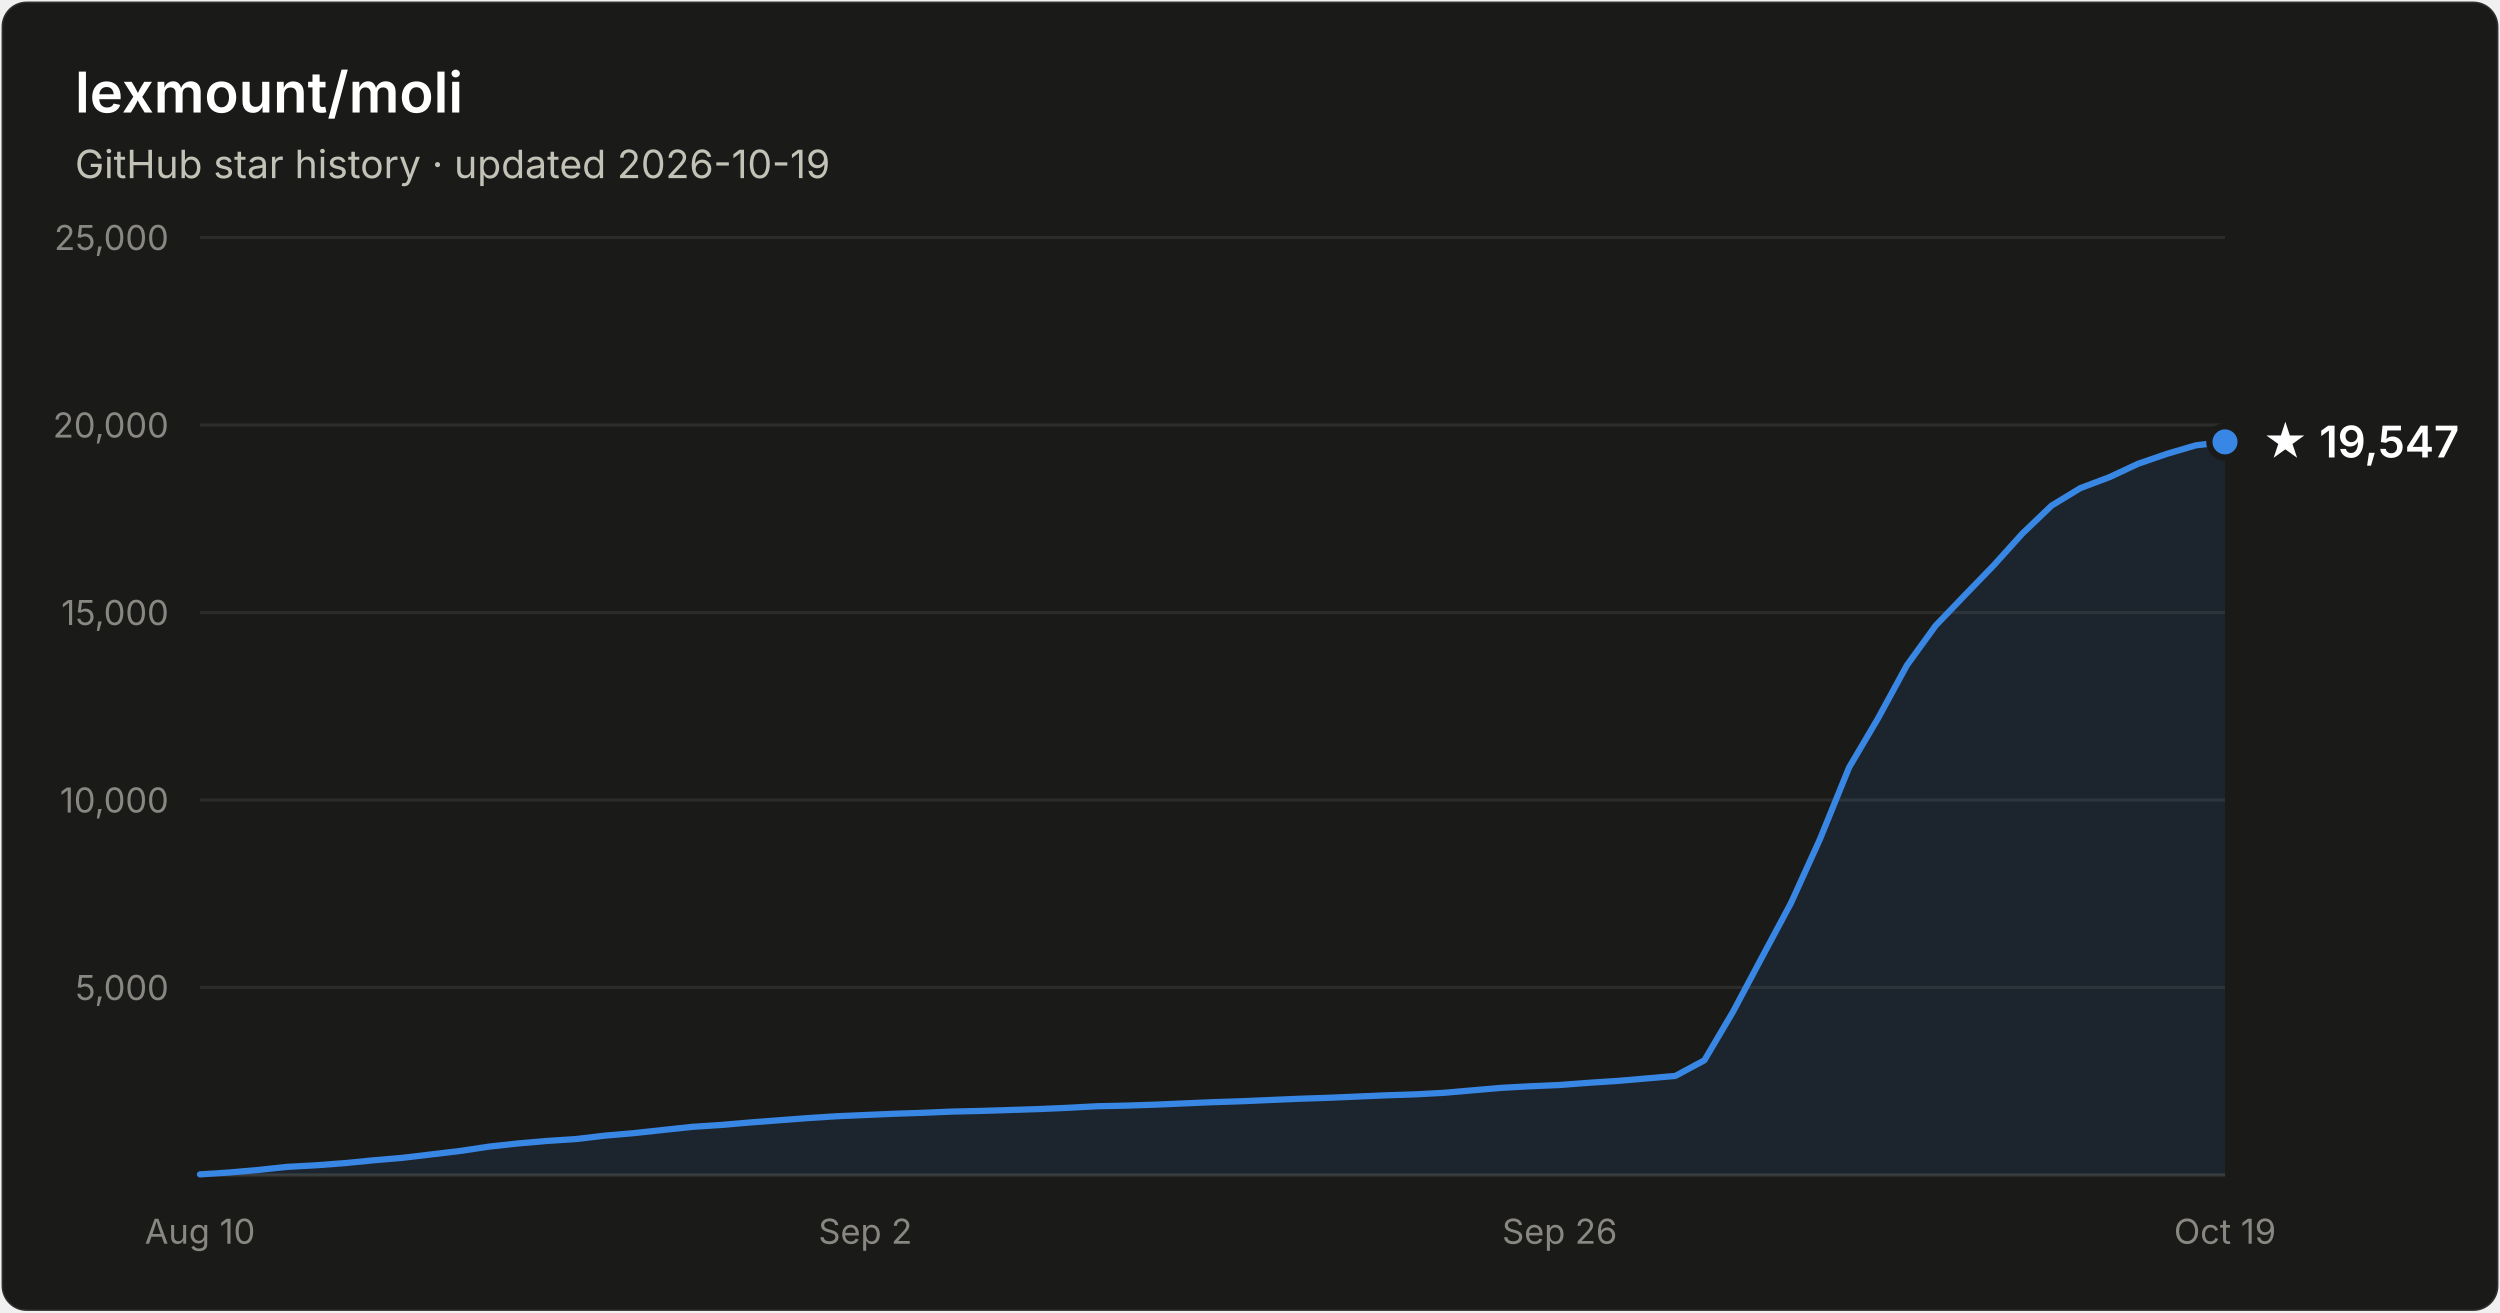
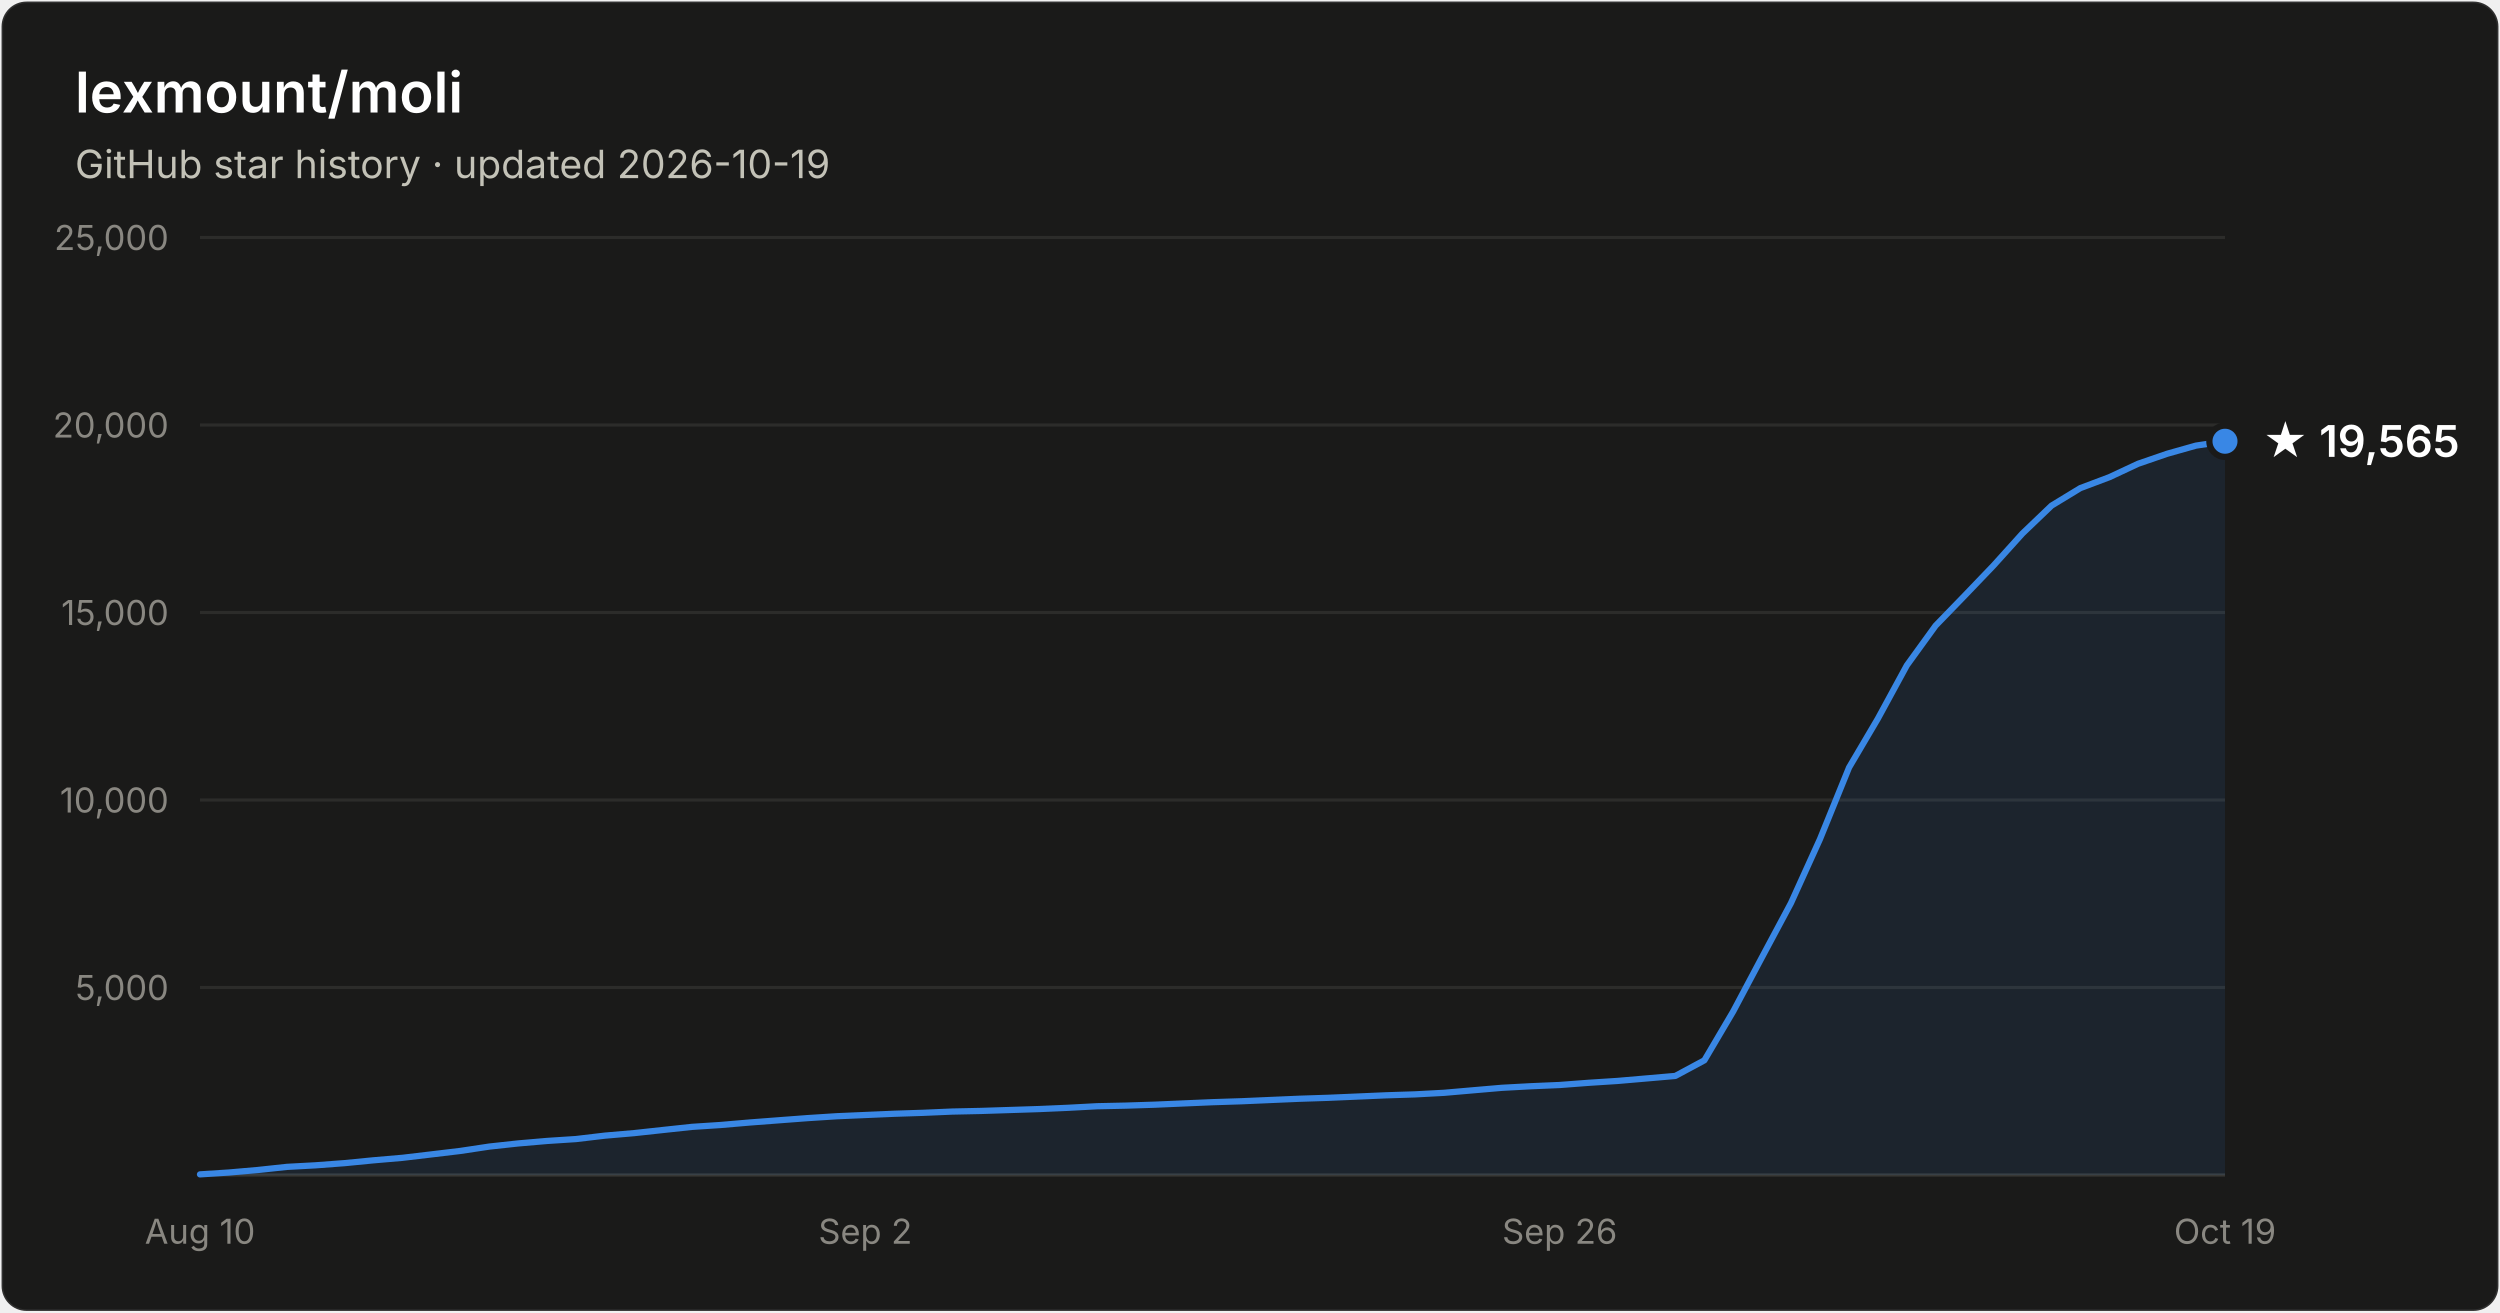
- <svg xmlns="http://www.w3.org/2000/svg" width="800" height="420" viewBox="0 0 800 420" font-family="system-ui, -apple-system, Segoe UI, sans-serif" role="img" aria-label="Star history of lexmount/moli: 19,547 stars as of 2026-10-19">
+ <svg xmlns="http://www.w3.org/2000/svg" width="800" height="420" viewBox="0 0 800 420" font-family="system-ui, -apple-system, Segoe UI, sans-serif" role="img" aria-label="Star history of lexmount/moli: 19,565 stars as of 2026-10-19">
  <rect x="0.5" y="0.5" width="799" height="419" rx="8" fill="#1a1a19" stroke="rgba(255,255,255,0.10)" />
  <text x="24" y="36" fill="#ffffff" font-size="18" font-weight="600">lexmount/moli</text>
  <text x="24" y="57" fill="#c3c2b7" font-size="12.5">GitHub star history · updated 2026-10-19</text>
  <line x1="64" y1="316.0" x2="712" y2="316.0" stroke="#2c2c2a" stroke-width="1" />
  <text x="54" y="320.0" text-anchor="end" fill="#898781" font-size="11" style="font-variant-numeric:tabular-nums">5,000</text>
  <line x1="64" y1="256.0" x2="712" y2="256.0" stroke="#2c2c2a" stroke-width="1" />
  <text x="54" y="260.0" text-anchor="end" fill="#898781" font-size="11" style="font-variant-numeric:tabular-nums">10,000</text>
  <line x1="64" y1="196.0" x2="712" y2="196.0" stroke="#2c2c2a" stroke-width="1" />
  <text x="54" y="200.0" text-anchor="end" fill="#898781" font-size="11" style="font-variant-numeric:tabular-nums">15,000</text>
  <line x1="64" y1="136.0" x2="712" y2="136.0" stroke="#2c2c2a" stroke-width="1" />
  <text x="54" y="140.0" text-anchor="end" fill="#898781" font-size="11" style="font-variant-numeric:tabular-nums">20,000</text>
  <line x1="64" y1="76.0" x2="712" y2="76.0" stroke="#2c2c2a" stroke-width="1" />
  <text x="54" y="80.0" text-anchor="end" fill="#898781" font-size="11" style="font-variant-numeric:tabular-nums">25,000</text>
  <line x1="64" y1="376" x2="712" y2="376" stroke="#383835" stroke-width="1" />
  <text x="64.0" y="398" text-anchor="middle" fill="#898781" font-size="11" style="font-variant-numeric:tabular-nums">Aug 10</text>
  <text x="276.9" y="398" text-anchor="middle" fill="#898781" font-size="11" style="font-variant-numeric:tabular-nums">Sep 2</text>
  <text x="499.1" y="398" text-anchor="middle" fill="#898781" font-size="11" style="font-variant-numeric:tabular-nums">Sep 26</text>
  <text x="712.0" y="398" text-anchor="middle" fill="#898781" font-size="11" style="font-variant-numeric:tabular-nums">Oct 19</text>
-   <path d="M64.0 375.8 L73.3 375.2 L82.5 374.4 L91.8 373.4 L101.0 372.9 L110.3 372.2 L119.5 371.3 L128.8 370.5 L138.1 369.4 L147.3 368.3 L156.6 366.9 L165.8 365.9 L175.1 365.1 L184.3 364.5 L193.6 363.4 L202.9 362.6 L212.1 361.6 L221.4 360.6 L230.6 360.0 L239.9 359.2 L249.1 358.5 L258.4 357.8 L267.7 357.2 L276.9 356.8 L286.2 356.4 L295.4 356.1 L304.7 355.7 L313.9 355.5 L323.2 355.2 L332.5 354.9 L341.7 354.5 L351.0 354.0 L360.2 353.8 L369.5 353.5 L378.7 353.1 L388.0 352.7 L397.3 352.4 L406.5 352.0 L415.8 351.6 L425.0 351.3 L434.3 350.9 L443.5 350.5 L452.8 350.2 L462.1 349.7 L471.3 348.9 L480.6 348.1 L489.8 347.6 L499.1 347.2 L508.3 346.5 L517.6 345.9 L526.9 345.1 L536.1 344.3 L545.4 339.3 L554.6 323.7 L563.9 306.2 L573.1 289.0 L582.4 268.5 L591.7 245.6 L600.9 230.0 L610.2 212.9 L619.4 200.2 L628.7 190.5 L637.9 181.0 L647.2 170.7 L656.5 161.8 L665.7 156.2 L675.0 152.7 L684.2 148.4 L693.5 145.2 L702.7 142.5 L712.0 141.4 L712.0 376 L64.0 376 Z" fill="#3987e5" fill-opacity="0.1" />
-   <path d="M64.0 375.8 L73.3 375.2 L82.5 374.4 L91.8 373.4 L101.0 372.9 L110.3 372.2 L119.5 371.3 L128.8 370.5 L138.1 369.4 L147.3 368.3 L156.6 366.9 L165.8 365.9 L175.1 365.1 L184.3 364.5 L193.6 363.4 L202.9 362.6 L212.1 361.6 L221.4 360.6 L230.6 360.0 L239.9 359.2 L249.1 358.5 L258.4 357.8 L267.7 357.2 L276.9 356.8 L286.2 356.4 L295.4 356.1 L304.7 355.7 L313.9 355.5 L323.2 355.2 L332.5 354.9 L341.7 354.5 L351.0 354.0 L360.2 353.8 L369.5 353.5 L378.7 353.1 L388.0 352.7 L397.3 352.4 L406.5 352.0 L415.8 351.6 L425.0 351.3 L434.3 350.9 L443.5 350.5 L452.8 350.2 L462.1 349.7 L471.3 348.9 L480.6 348.1 L489.8 347.6 L499.1 347.2 L508.3 346.5 L517.6 345.9 L526.9 345.1 L536.1 344.3 L545.4 339.3 L554.6 323.7 L563.9 306.2 L573.1 289.0 L582.4 268.5 L591.7 245.6 L600.9 230.0 L610.2 212.9 L619.4 200.2 L628.7 190.5 L637.9 181.0 L647.2 170.7 L656.5 161.8 L665.7 156.2 L675.0 152.7 L684.2 148.4 L693.5 145.2 L702.7 142.5 L712.0 141.4" fill="none" stroke="#3987e5" stroke-width="2" stroke-linejoin="round" stroke-linecap="round" />
-   <circle cx="712.0" cy="141.4" r="5" fill="#3987e5" stroke="#1a1a19" stroke-width="2" />
-   <text x="724.0" y="146.4" fill="#ffffff" font-size="14" font-weight="600">★ 19,547</text>
+   <path d="M64.0 375.8 L73.3 375.2 L82.5 374.4 L91.8 373.4 L101.0 372.9 L110.3 372.2 L119.5 371.3 L128.8 370.5 L138.1 369.4 L147.3 368.3 L156.6 366.9 L165.8 365.9 L175.1 365.1 L184.3 364.5 L193.6 363.4 L202.9 362.6 L212.1 361.6 L221.4 360.6 L230.6 360.0 L239.9 359.2 L249.1 358.5 L258.4 357.8 L267.7 357.2 L276.9 356.8 L286.2 356.4 L295.4 356.1 L304.7 355.7 L313.9 355.5 L323.2 355.2 L332.5 354.9 L341.7 354.5 L351.0 354.0 L360.2 353.8 L369.5 353.5 L378.7 353.1 L388.0 352.7 L397.3 352.4 L406.5 352.0 L415.8 351.6 L425.0 351.3 L434.3 350.9 L443.5 350.5 L452.8 350.2 L462.1 349.7 L471.3 348.9 L480.6 348.1 L489.8 347.6 L499.1 347.2 L508.3 346.5 L517.6 345.9 L526.9 345.1 L536.1 344.3 L545.4 339.3 L554.6 323.7 L563.9 306.2 L573.1 289.0 L582.4 268.5 L591.7 245.6 L600.9 230.0 L610.2 212.9 L619.4 200.2 L628.7 190.6 L637.9 181.0 L647.2 170.7 L656.5 161.8 L665.7 156.2 L675.0 152.7 L684.2 148.4 L693.5 145.2 L702.7 142.6 L712.0 141.2 L712.0 376 L64.0 376 Z" fill="#3987e5" fill-opacity="0.1" />
+   <path d="M64.0 375.8 L73.3 375.2 L82.5 374.4 L91.8 373.4 L101.0 372.9 L110.3 372.2 L119.5 371.3 L128.8 370.5 L138.1 369.4 L147.3 368.3 L156.6 366.9 L165.8 365.9 L175.1 365.1 L184.3 364.5 L193.6 363.4 L202.9 362.6 L212.1 361.6 L221.4 360.6 L230.6 360.0 L239.9 359.2 L249.1 358.5 L258.4 357.8 L267.7 357.2 L276.9 356.8 L286.2 356.4 L295.4 356.1 L304.7 355.7 L313.9 355.5 L323.2 355.2 L332.5 354.9 L341.7 354.5 L351.0 354.0 L360.2 353.8 L369.5 353.5 L378.7 353.1 L388.0 352.7 L397.3 352.4 L406.5 352.0 L415.8 351.6 L425.0 351.3 L434.3 350.9 L443.5 350.5 L452.8 350.2 L462.1 349.7 L471.3 348.9 L480.6 348.1 L489.8 347.6 L499.1 347.2 L508.3 346.5 L517.6 345.9 L526.9 345.1 L536.1 344.3 L545.4 339.3 L554.6 323.7 L563.9 306.2 L573.1 289.0 L582.4 268.5 L591.7 245.6 L600.9 230.0 L610.2 212.9 L619.4 200.2 L628.7 190.6 L637.9 181.0 L647.2 170.7 L656.5 161.8 L665.7 156.2 L675.0 152.7 L684.2 148.4 L693.5 145.2 L702.7 142.6 L712.0 141.2" fill="none" stroke="#3987e5" stroke-width="2" stroke-linejoin="round" stroke-linecap="round" />
+   <circle cx="712.0" cy="141.2" r="5" fill="#3987e5" stroke="#1a1a19" stroke-width="2" />
+   <text x="724.0" y="146.2" fill="#ffffff" font-size="14" font-weight="600">★ 19,565</text>
</svg>
